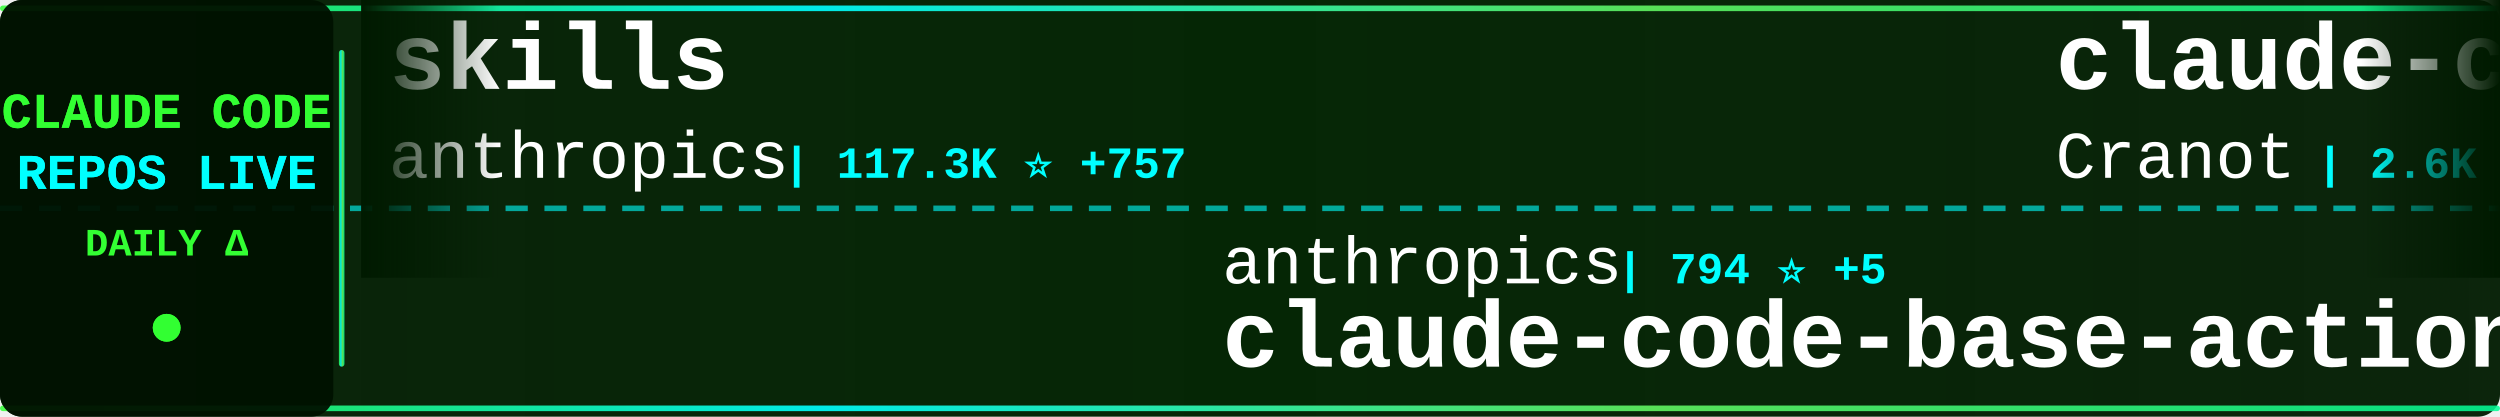
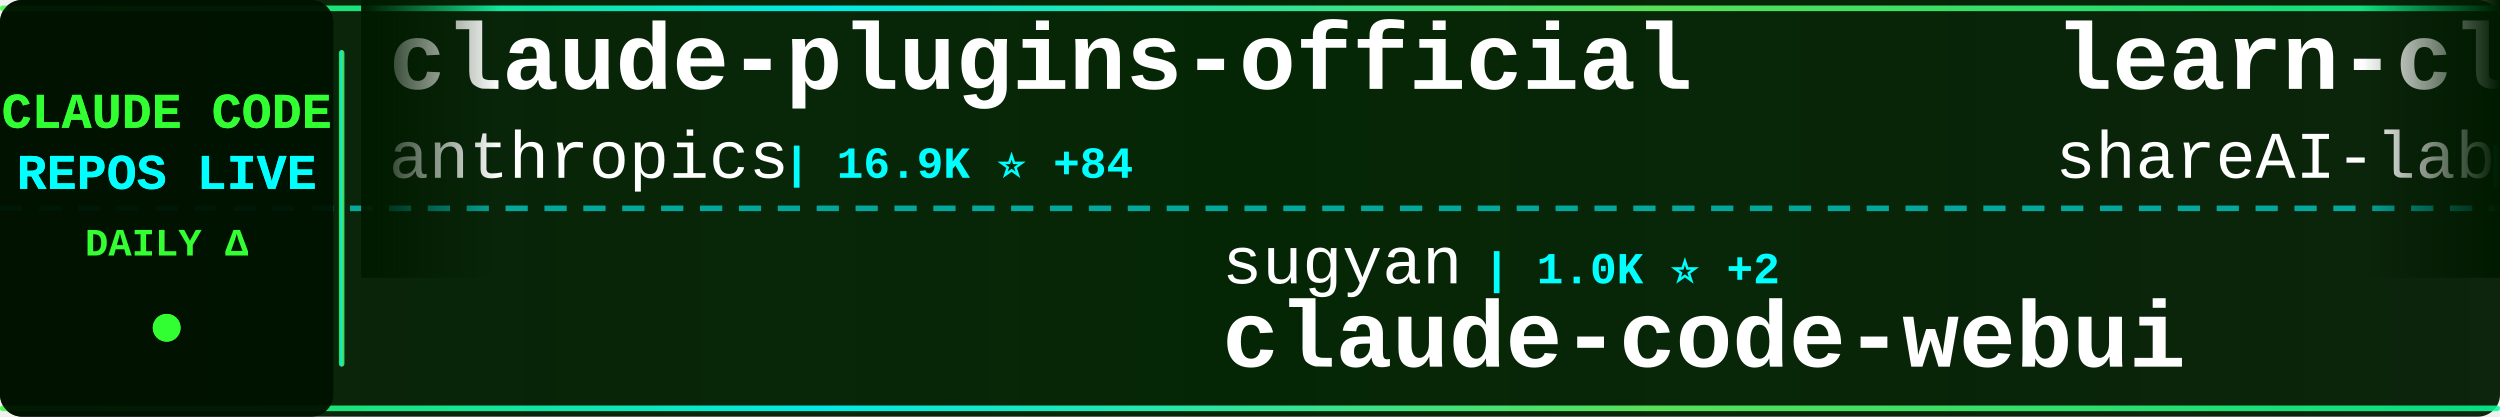
<svg xmlns="http://www.w3.org/2000/svg" width="900" height="150">
  <defs>
    <linearGradient id="tickerBg" x1="0%" y1="0%" x2="100%" y2="0%">
      <stop offset="0%" style="stop-color:#001a00;stop-opacity:0.95" />
      <stop offset="50%" style="stop-color:#002200;stop-opacity:0.98" />
      <stop offset="100%" style="stop-color:#001a00;stop-opacity:0.95" />
    </linearGradient>
    <linearGradient id="borderGrad" x1="0%" y1="0%" x2="100%" y2="0%">
      <stop offset="0%" style="stop-color:#33ff33;stop-opacity:0.85">
        <animate attributeName="stop-opacity" values="0.85;1;0.85" dur="2s" repeatCount="indefinite" />
      </stop>
      <stop offset="33%" style="stop-color:#00ffff;stop-opacity:0.9">
        <animate attributeName="stop-opacity" values="0.9;1;0.9" dur="2.2s" repeatCount="indefinite" />
      </stop>
      <stop offset="66%" style="stop-color:#66ff66;stop-opacity:0.85">
        <animate attributeName="stop-opacity" values="0.85;1;0.85" dur="1.8s" repeatCount="indefinite" />
      </stop>
      <stop offset="100%" style="stop-color:#00ff99;stop-opacity:0.85">
        <animate attributeName="stop-opacity" values="0.85;1;0.85" dur="2s" repeatCount="indefinite" />
      </stop>
    </linearGradient>
    <filter id="textGlow">
      <feGaussianBlur stdDeviation="0.1" result="coloredBlur" />
      <feMerge>
        <feMergeNode in="coloredBlur" />
        <feMergeNode in="SourceGraphic" />
      </feMerge>
    </filter>
    <filter id="metricGlow">
      <feGaussianBlur stdDeviation="0.2" result="coloredBlur" />
      <feMerge>
        <feMergeNode in="coloredBlur" />
        <feMergeNode in="SourceGraphic" />
      </feMerge>
    </filter>
    <linearGradient id="leftFade" x1="0%" y1="0%" x2="100%" y2="0%">
      <stop offset="0%" style="stop-color:#001a00;stop-opacity:1" />
      <stop offset="100%" style="stop-color:#001a00;stop-opacity:0" />
    </linearGradient>
    <linearGradient id="rightFade" x1="0%" y1="0%" x2="100%" y2="0%">
      <stop offset="0%" style="stop-color:#001a00;stop-opacity:0" />
      <stop offset="100%" style="stop-color:#001a00;stop-opacity:1" />
    </linearGradient>
  </defs>
  <rect width="900" height="150" fill="url(#tickerBg)" rx="8" />
  <rect x="0" y="2" width="900" height="2" fill="url(#borderGrad)" rx="1" />
  <rect x="0" y="146" width="900" height="2" fill="url(#borderGrad)" rx="1" />
  <line x1="0" y1="75" x2="900" y2="75" stroke="#00ffff" stroke-width="2" stroke-dasharray="8 6" opacity="0.6" />
  <rect x="0" y="0" width="120" height="150" fill="#001100" opacity="0.95" rx="8" />
  <text x="60" y="46" font-family="'Courier New', monospace" font-size="18" font-weight="bold" fill="#33ff33" text-anchor="middle" filter="url(#textGlow)">
    CLAUDE CODE
  </text>
  <text x="60" y="68" font-family="'Courier New', monospace" font-size="18" font-weight="bold" fill="#00ffff" text-anchor="middle" filter="url(#textGlow)">
    REPOS LIVE
  </text>
  <text x="60" y="92" font-family="'Courier New', monospace" font-size="14" font-weight="bold" fill="#33ff33" text-anchor="middle">
    DAILY Δ
  </text>
  <circle cx="60" cy="118" r="5" fill="#33ff33" filter="url(#metricGlow)">
    <animate attributeName="r" values="4;6;4" dur="1.5s" repeatCount="indefinite" />
    <animate attributeName="opacity" values="0.6;1;0.6" dur="1.5s" repeatCount="indefinite" />
  </circle>
  <rect x="122" y="18" width="2" height="114" fill="url(#borderGrad)" rx="1" />
  <clipPath id="tickerClip">
    <rect x="130" y="0" width="770" height="150" />
  </clipPath>
  <g clip-path="url(#tickerClip)">
    <g id="tickerItems">
      <animateTransform attributeName="transform" attributeType="XML" type="translate" from="0 0" to="-3000 0" dur="54s" repeatCount="indefinite" />
      <g transform="translate(0, 0)">
-         <text x="140" y="32" font-family="'Courier New', monospace" font-size="34" font-weight="bold" fill="#ffffff">skills</text>
+         <text x="140" y="32" font-family="'Courier New', monospace" font-size="34" font-weight="bold" fill="#ffffff">claude-plugins-official</text>
        <text x="140" y="64" font-family="'Courier New', monospace" font-size="24" font-weight="normal" fill="#ffffff" opacity="1.0">anthropics</text>
-         <text x="282" y="64" font-family="'Courier New', monospace" font-size="16" font-weight="bold" fill="#00ffff"> | 117.3K ⭐ +757</text>
+         <text x="282" y="64" font-family="'Courier New', monospace" font-size="16" font-weight="bold" fill="#00ffff"> | 16.9K ⭐ +84</text>
      </g>
      <g transform="translate(300, 0)">
-         <text x="140" y="102" font-family="'Courier New', monospace" font-size="24" font-weight="normal" fill="#ffffff" opacity="1.0">anthropics</text>
-         <text x="282" y="102" font-family="'Courier New', monospace" font-size="16" font-weight="bold" fill="#00ffff"> | 794 ⭐ +5</text>
-         <text x="140" y="132" font-family="'Courier New', monospace" font-size="34" font-weight="bold" fill="#ffffff">claude-code-base-action</text>
+         <text x="140" y="102" font-family="'Courier New', monospace" font-size="24" font-weight="normal" fill="#ffffff" opacity="1.0">sugyan</text>
+         <text x="234" y="102" font-family="'Courier New', monospace" font-size="16" font-weight="bold" fill="#00ffff"> | 1.0K ⭐ +2</text>
+         <text x="140" y="132" font-family="'Courier New', monospace" font-size="34" font-weight="bold" fill="#ffffff">claude-code-webui</text>
      </g>
      <g transform="translate(600, 0)">
-         <text x="140" y="32" font-family="'Courier New', monospace" font-size="34" font-weight="bold" fill="#ffffff">claude-code-guide</text>
-         <text x="140" y="64" font-family="'Courier New', monospace" font-size="24" font-weight="normal" fill="#ffffff" opacity="1.0">Cranot</text>
-         <text x="234" y="64" font-family="'Courier New', monospace" font-size="16" font-weight="bold" fill="#00ffff"> | 2.6K ⭐ +3</text>
+         <text x="140" y="32" font-family="'Courier New', monospace" font-size="34" font-weight="bold" fill="#ffffff">learn-claude-code</text>
+         <text x="140" y="64" font-family="'Courier New', monospace" font-size="24" font-weight="normal" fill="#ffffff" opacity="1.0">shareAI-lab</text>
+         <text x="294" y="64" font-family="'Courier New', monospace" font-size="16" font-weight="bold" fill="#00ffff"> | 53.4K ⭐ +551</text>
      </g>
      <g transform="translate(900, 0)">
-         <text x="140" y="102" font-family="'Courier New', monospace" font-size="24" font-weight="normal" fill="#ffffff" opacity="1.0">anthropics</text>
-         <text x="282" y="102" font-family="'Courier New', monospace" font-size="16" font-weight="bold" fill="#00ffff"> | 16.9K ⭐ +83</text>
-         <text x="140" y="132" font-family="'Courier New', monospace" font-size="34" font-weight="bold" fill="#ffffff">claude-plugins-official</text>
+         <text x="140" y="102" font-family="'Courier New', monospace" font-size="24" font-weight="normal" fill="#ffffff" opacity="1.0">Cranot</text>
+         <text x="234" y="102" font-family="'Courier New', monospace" font-size="16" font-weight="bold" fill="#00ffff"> | 2.6K ⭐ +2</text>
+         <text x="140" y="132" font-family="'Courier New', monospace" font-size="34" font-weight="bold" fill="#ffffff">claude-code-guide</text>
      </g>
      <g transform="translate(1200, 0)">
-         <text x="140" y="32" font-family="'Courier New', monospace" font-size="34" font-weight="bold" fill="#ffffff">my-claude-code-setup</text>
-         <text x="140" y="64" font-family="'Courier New', monospace" font-size="24" font-weight="normal" fill="#ffffff" opacity="1.0">centminmod</text>
-         <text x="282" y="64" font-family="'Courier New', monospace" font-size="16" font-weight="bold" fill="#00ffff"> | 2.2K ⭐ +4</text>
+         <text x="140" y="32" font-family="'Courier New', monospace" font-size="34" font-weight="bold" fill="#ffffff">claude-code-system-promp...</text>
+         <text x="140" y="64" font-family="'Courier New', monospace" font-size="24" font-weight="normal" fill="#ffffff" opacity="1.0">Piebald-AI</text>
+         <text x="282" y="64" font-family="'Courier New', monospace" font-size="16" font-weight="bold" fill="#00ffff"> | 8.8K ⭐ +141</text>
      </g>
      <g transform="translate(1500, 0)">
-         <text x="140" y="102" font-family="'Courier New', monospace" font-size="24" font-weight="normal" fill="#ffffff" opacity="1.0">alex000kim</text>
-         <text x="282" y="102" font-family="'Courier New', monospace" font-size="16" font-weight="bold" fill="#00ffff"> | 212 ⭐ +1</text>
-         <text x="140" y="132" font-family="'Courier New', monospace" font-size="34" font-weight="bold" fill="#ffffff">claude-code</text>
+         <text x="140" y="102" font-family="'Courier New', monospace" font-size="24" font-weight="normal" fill="#ffffff" opacity="1.0">obra</text>
+         <text x="210" y="102" font-family="'Courier New', monospace" font-size="16" font-weight="bold" fill="#00ffff"> | 152.5K ⭐ +2.0K</text>
+         <text x="140" y="132" font-family="'Courier New', monospace" font-size="34" font-weight="bold" fill="#ffffff">superpowers</text>
      </g>
      <g transform="translate(1800, 0)">
        <text x="140" y="32" font-family="'Courier New', monospace" font-size="34" font-weight="bold" fill="#ffffff">claude-code</text>
-         <text x="140" y="64" font-family="'Courier New', monospace" font-size="24" font-weight="normal" fill="#ffffff" opacity="1.0">isboyjc</text>
-         <text x="246" y="64" font-family="'Courier New', monospace" font-size="16" font-weight="bold" fill="#00ffff"> | 148 ⭐ +2</text>
+         <text x="140" y="64" font-family="'Courier New', monospace" font-size="24" font-weight="normal" fill="#ffffff" opacity="1.0">alex000kim</text>
+         <text x="282" y="64" font-family="'Courier New', monospace" font-size="16" font-weight="bold" fill="#00ffff"> | 212 ⭐</text>
      </g>
      <g transform="translate(2100, 0)">
-         <text x="140" y="102" font-family="'Courier New', monospace" font-size="24" font-weight="normal" fill="#ffffff" opacity="1.0">eyaltoledano</text>
-         <text x="306" y="102" font-family="'Courier New', monospace" font-size="16" font-weight="bold" fill="#00ffff"> | 26.5K ⭐ +30</text>
-         <text x="140" y="132" font-family="'Courier New', monospace" font-size="34" font-weight="bold" fill="#ffffff">claude-task-master</text>
+         <text x="140" y="102" font-family="'Courier New', monospace" font-size="24" font-weight="normal" fill="#ffffff" opacity="1.0">ding113</text>
+         <text x="246" y="102" font-family="'Courier New', monospace" font-size="16" font-weight="bold" fill="#00ffff"> | 2.4K ⭐ +23</text>
+         <text x="140" y="132" font-family="'Courier New', monospace" font-size="34" font-weight="bold" fill="#ffffff">claude-code-hub</text>
      </g>
      <g transform="translate(2400, 0)">
-         <text x="140" y="32" font-family="'Courier New', monospace" font-size="34" font-weight="bold" fill="#ffffff">claude-code-system-promp...</text>
-         <text x="140" y="64" font-family="'Courier New', monospace" font-size="24" font-weight="normal" fill="#ffffff" opacity="1.0">Piebald-AI</text>
-         <text x="282" y="64" font-family="'Courier New', monospace" font-size="16" font-weight="bold" fill="#00ffff"> | 8.7K ⭐ +51</text>
+         <text x="140" y="32" font-family="'Courier New', monospace" font-size="34" font-weight="bold" fill="#ffffff">claude-code</text>
+         <text x="140" y="64" font-family="'Courier New', monospace" font-size="24" font-weight="normal" fill="#ffffff" opacity="1.0">yasasbanukaofficial</text>
+         <text x="390" y="64" font-family="'Courier New', monospace" font-size="16" font-weight="bold" fill="#00ffff"> | 2.5K ⭐ +63</text>
      </g>
      <g transform="translate(2700, 0)">
-         <text x="140" y="102" font-family="'Courier New', monospace" font-size="24" font-weight="normal" fill="#ffffff" opacity="1.0">sickn33</text>
-         <text x="246" y="102" font-family="'Courier New', monospace" font-size="16" font-weight="bold" fill="#00ffff"> | 33.0K ⭐ +290</text>
-         <text x="140" y="132" font-family="'Courier New', monospace" font-size="34" font-weight="bold" fill="#ffffff">antigravity-awesome-skil...</text>
+         <text x="140" y="102" font-family="'Courier New', monospace" font-size="24" font-weight="normal" fill="#ffffff" opacity="1.0">hangsman</text>
+         <text x="258" y="102" font-family="'Courier New', monospace" font-size="16" font-weight="bold" fill="#00ffff"> | 752 ⭐</text>
+         <text x="140" y="132" font-family="'Courier New', monospace" font-size="34" font-weight="bold" fill="#ffffff">claude-code-source</text>
      </g>
      <g transform="translate(3000, 0)">
-         <text x="140" y="32" font-family="'Courier New', monospace" font-size="34" font-weight="bold" fill="#ffffff">skills</text>
+         <text x="140" y="32" font-family="'Courier New', monospace" font-size="34" font-weight="bold" fill="#ffffff">claude-plugins-official</text>
        <text x="140" y="64" font-family="'Courier New', monospace" font-size="24" font-weight="normal" fill="#ffffff" opacity="1.0">anthropics</text>
-         <text x="282" y="64" font-family="'Courier New', monospace" font-size="16" font-weight="bold" fill="#00ffff"> | 117.3K ⭐ +757</text>
+         <text x="282" y="64" font-family="'Courier New', monospace" font-size="16" font-weight="bold" fill="#00ffff"> | 16.9K ⭐ +84</text>
      </g>
      <g transform="translate(3300, 0)">
-         <text x="140" y="102" font-family="'Courier New', monospace" font-size="24" font-weight="normal" fill="#ffffff" opacity="1.0">anthropics</text>
-         <text x="282" y="102" font-family="'Courier New', monospace" font-size="16" font-weight="bold" fill="#00ffff"> | 794 ⭐ +5</text>
-         <text x="140" y="132" font-family="'Courier New', monospace" font-size="34" font-weight="bold" fill="#ffffff">claude-code-base-action</text>
+         <text x="140" y="102" font-family="'Courier New', monospace" font-size="24" font-weight="normal" fill="#ffffff" opacity="1.0">sugyan</text>
+         <text x="234" y="102" font-family="'Courier New', monospace" font-size="16" font-weight="bold" fill="#00ffff"> | 1.0K ⭐ +2</text>
+         <text x="140" y="132" font-family="'Courier New', monospace" font-size="34" font-weight="bold" fill="#ffffff">claude-code-webui</text>
      </g>
      <g transform="translate(3600, 0)">
-         <text x="140" y="32" font-family="'Courier New', monospace" font-size="34" font-weight="bold" fill="#ffffff">claude-code-guide</text>
-         <text x="140" y="64" font-family="'Courier New', monospace" font-size="24" font-weight="normal" fill="#ffffff" opacity="1.0">Cranot</text>
-         <text x="234" y="64" font-family="'Courier New', monospace" font-size="16" font-weight="bold" fill="#00ffff"> | 2.6K ⭐ +3</text>
+         <text x="140" y="32" font-family="'Courier New', monospace" font-size="34" font-weight="bold" fill="#ffffff">learn-claude-code</text>
+         <text x="140" y="64" font-family="'Courier New', monospace" font-size="24" font-weight="normal" fill="#ffffff" opacity="1.0">shareAI-lab</text>
+         <text x="294" y="64" font-family="'Courier New', monospace" font-size="16" font-weight="bold" fill="#00ffff"> | 53.4K ⭐ +551</text>
      </g>
      <g transform="translate(3900, 0)">
-         <text x="140" y="102" font-family="'Courier New', monospace" font-size="24" font-weight="normal" fill="#ffffff" opacity="1.0">anthropics</text>
-         <text x="282" y="102" font-family="'Courier New', monospace" font-size="16" font-weight="bold" fill="#00ffff"> | 16.9K ⭐ +83</text>
-         <text x="140" y="132" font-family="'Courier New', monospace" font-size="34" font-weight="bold" fill="#ffffff">claude-plugins-official</text>
+         <text x="140" y="102" font-family="'Courier New', monospace" font-size="24" font-weight="normal" fill="#ffffff" opacity="1.0">Cranot</text>
+         <text x="234" y="102" font-family="'Courier New', monospace" font-size="16" font-weight="bold" fill="#00ffff"> | 2.6K ⭐ +2</text>
+         <text x="140" y="132" font-family="'Courier New', monospace" font-size="34" font-weight="bold" fill="#ffffff">claude-code-guide</text>
      </g>
    </g>
  </g>
  <rect x="130" y="0" width="50" height="100" fill="url(#leftFade)" />
  <rect x="850" y="0" width="50" height="100" fill="url(#rightFade)" />
</svg>
